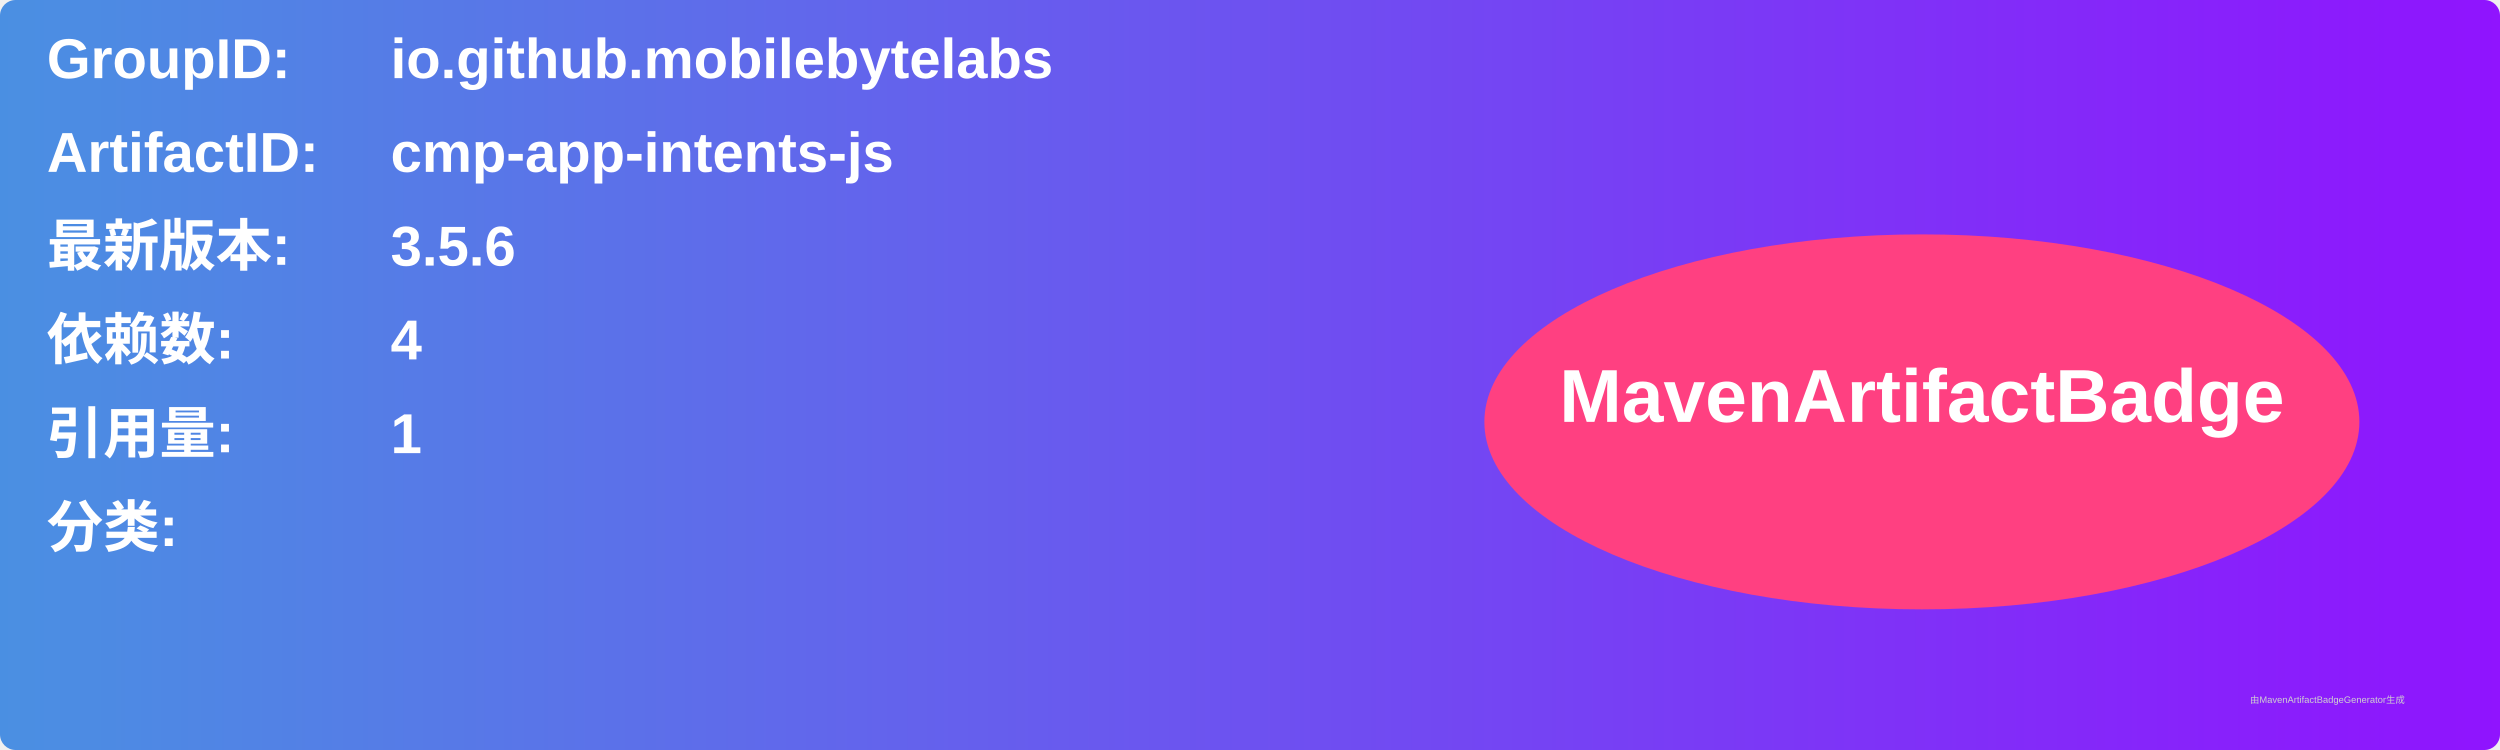
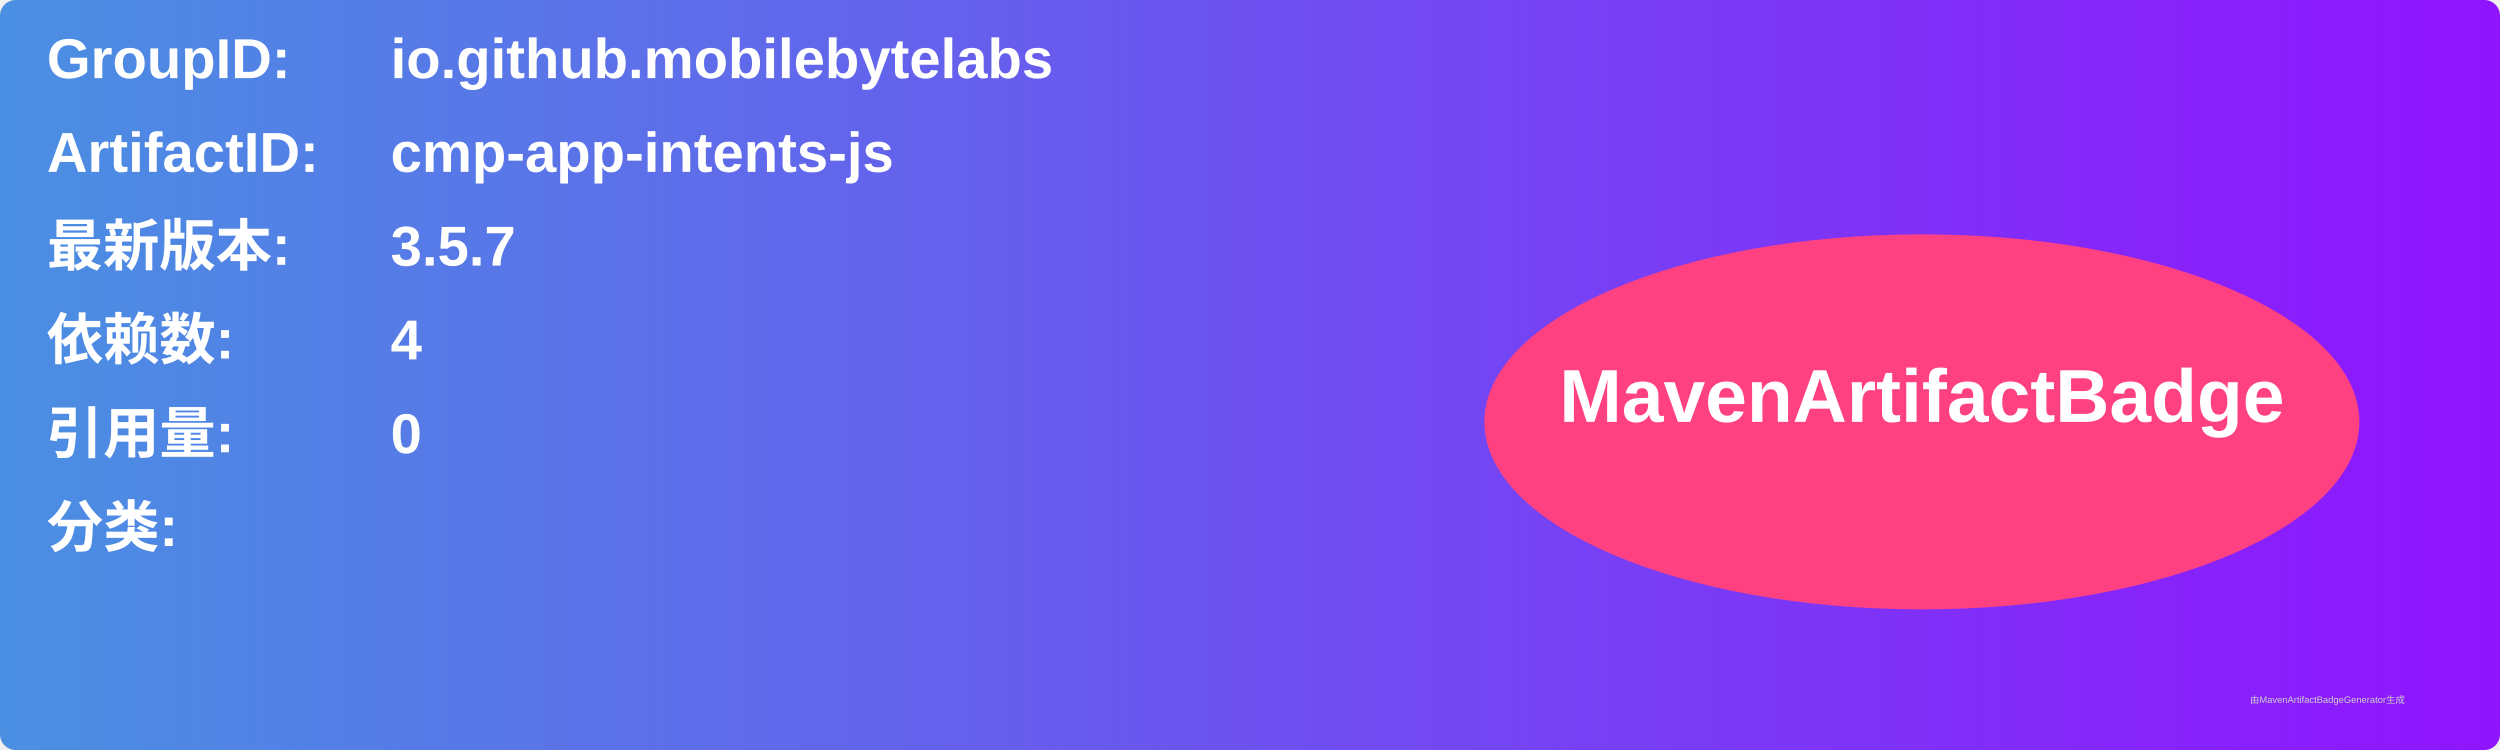
<svg xmlns="http://www.w3.org/2000/svg" width="800" height="240" viewBox="0 0 800 240">
  <linearGradient id="grad" x1="0%" y1="0%" x2="100%" y2="0%">
    <stop offset="0%" stop-color="#4a90e2" />
    <stop offset="100%" stop-color="#9013fe" />
  </linearGradient>
  <rect width="100%" height="100%" rx="5" ry="5" fill="url(#grad)" />
  <g transform="translate(15, 15)">
    <text x="0" y="10" font-family="Arial" font-size="18" fill="white" font-weight="bold" width="260">GroupID:</text>
    <text x="110" y="10" font-family="Arial" font-size="18" fill="white" font-weight="bold" width="460">io.github.mobilebytelabs</text>
    <text x="0" y="40" font-family="Arial" font-size="18" fill="white" font-weight="bold" width="260">ArtifactID:</text>
    <text x="110" y="40" font-family="Arial" font-size="18" fill="white" font-weight="bold" width="460">cmp-app-intents-js</text>
    <text x="0" y="70" font-family="Arial" font-size="18" fill="white" font-weight="bold">最新版本:</text>
    <text x="110" y="70" font-family="Arial" font-size="18" fill="white" font-weight="bold">
-       <tspan font-weight="bold">3.5.6</tspan>
+       <tspan font-weight="bold">3.5.7</tspan>
    </text>
    <text x="0" y="100" font-family="Arial" font-size="18" fill="white" font-weight="bold">依赖数: </text>
    <text x="110" y="100" font-family="Arial" font-size="18" fill="white">
      <tspan font-weight="bold">4</tspan>
    </text>
    <text x="0" y="130" font-family="Arial" font-size="18" fill="white" font-weight="bold">引用量: </text>
    <text x="110" y="130" font-family="Arial" font-size="18" fill="white">
-       <tspan font-weight="bold">1</tspan>
+       <tspan font-weight="bold">0</tspan>
    </text>
    <text x="0" y="160" font-family="Arial" font-size="18" fill="white" font-weight="bold">分类:</text>
    <text x="10" y="190" font-family="Arial" font-size="10" fill="white">
      <tspan font-weight="bold" />
    </text>
    <ellipse cx="600" cy="120" rx="140" ry="60" fill="#ff4081" />
    <text x="600" y="120" text-anchor="middle" font-family="Arial" font-size="24" fill="white" font-weight="bold">MavenArtifactBadge</text>
  </g>
  <text x="720" y="225" font-family="Arial" font-size="3" fill="#d0d0d0">由MavenArtifactBadgeGenerator生成</text>
</svg>
